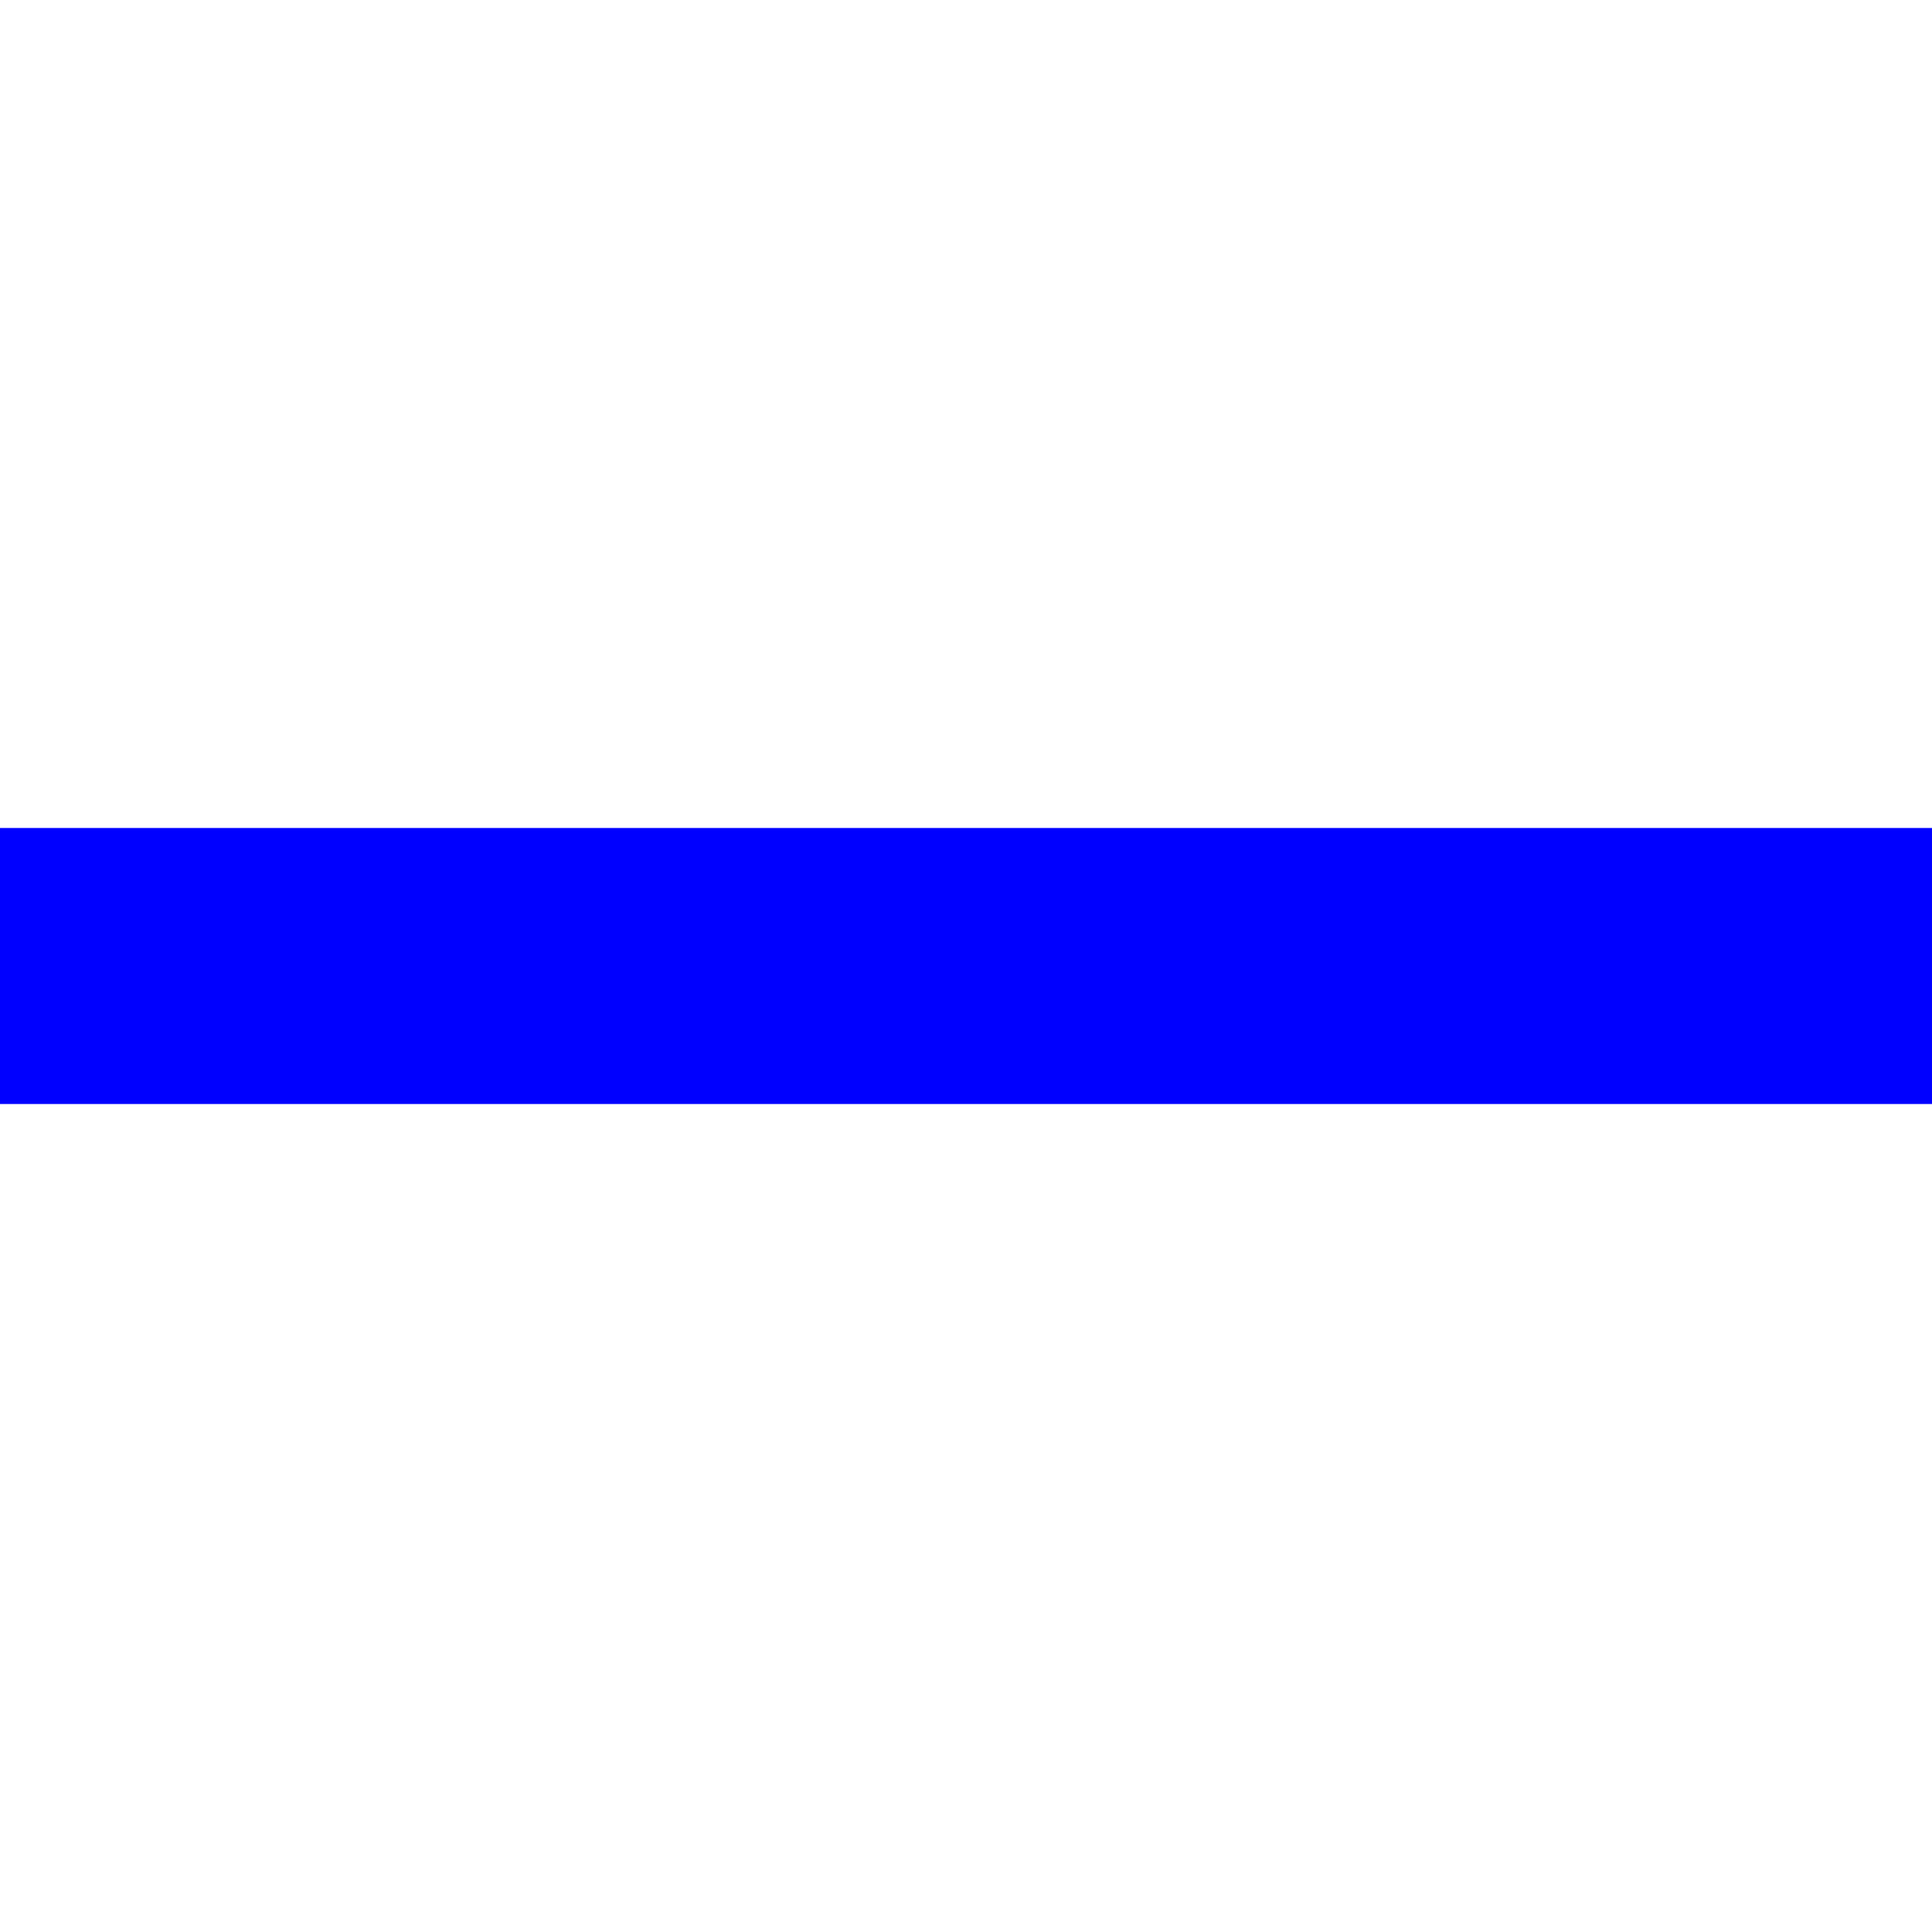
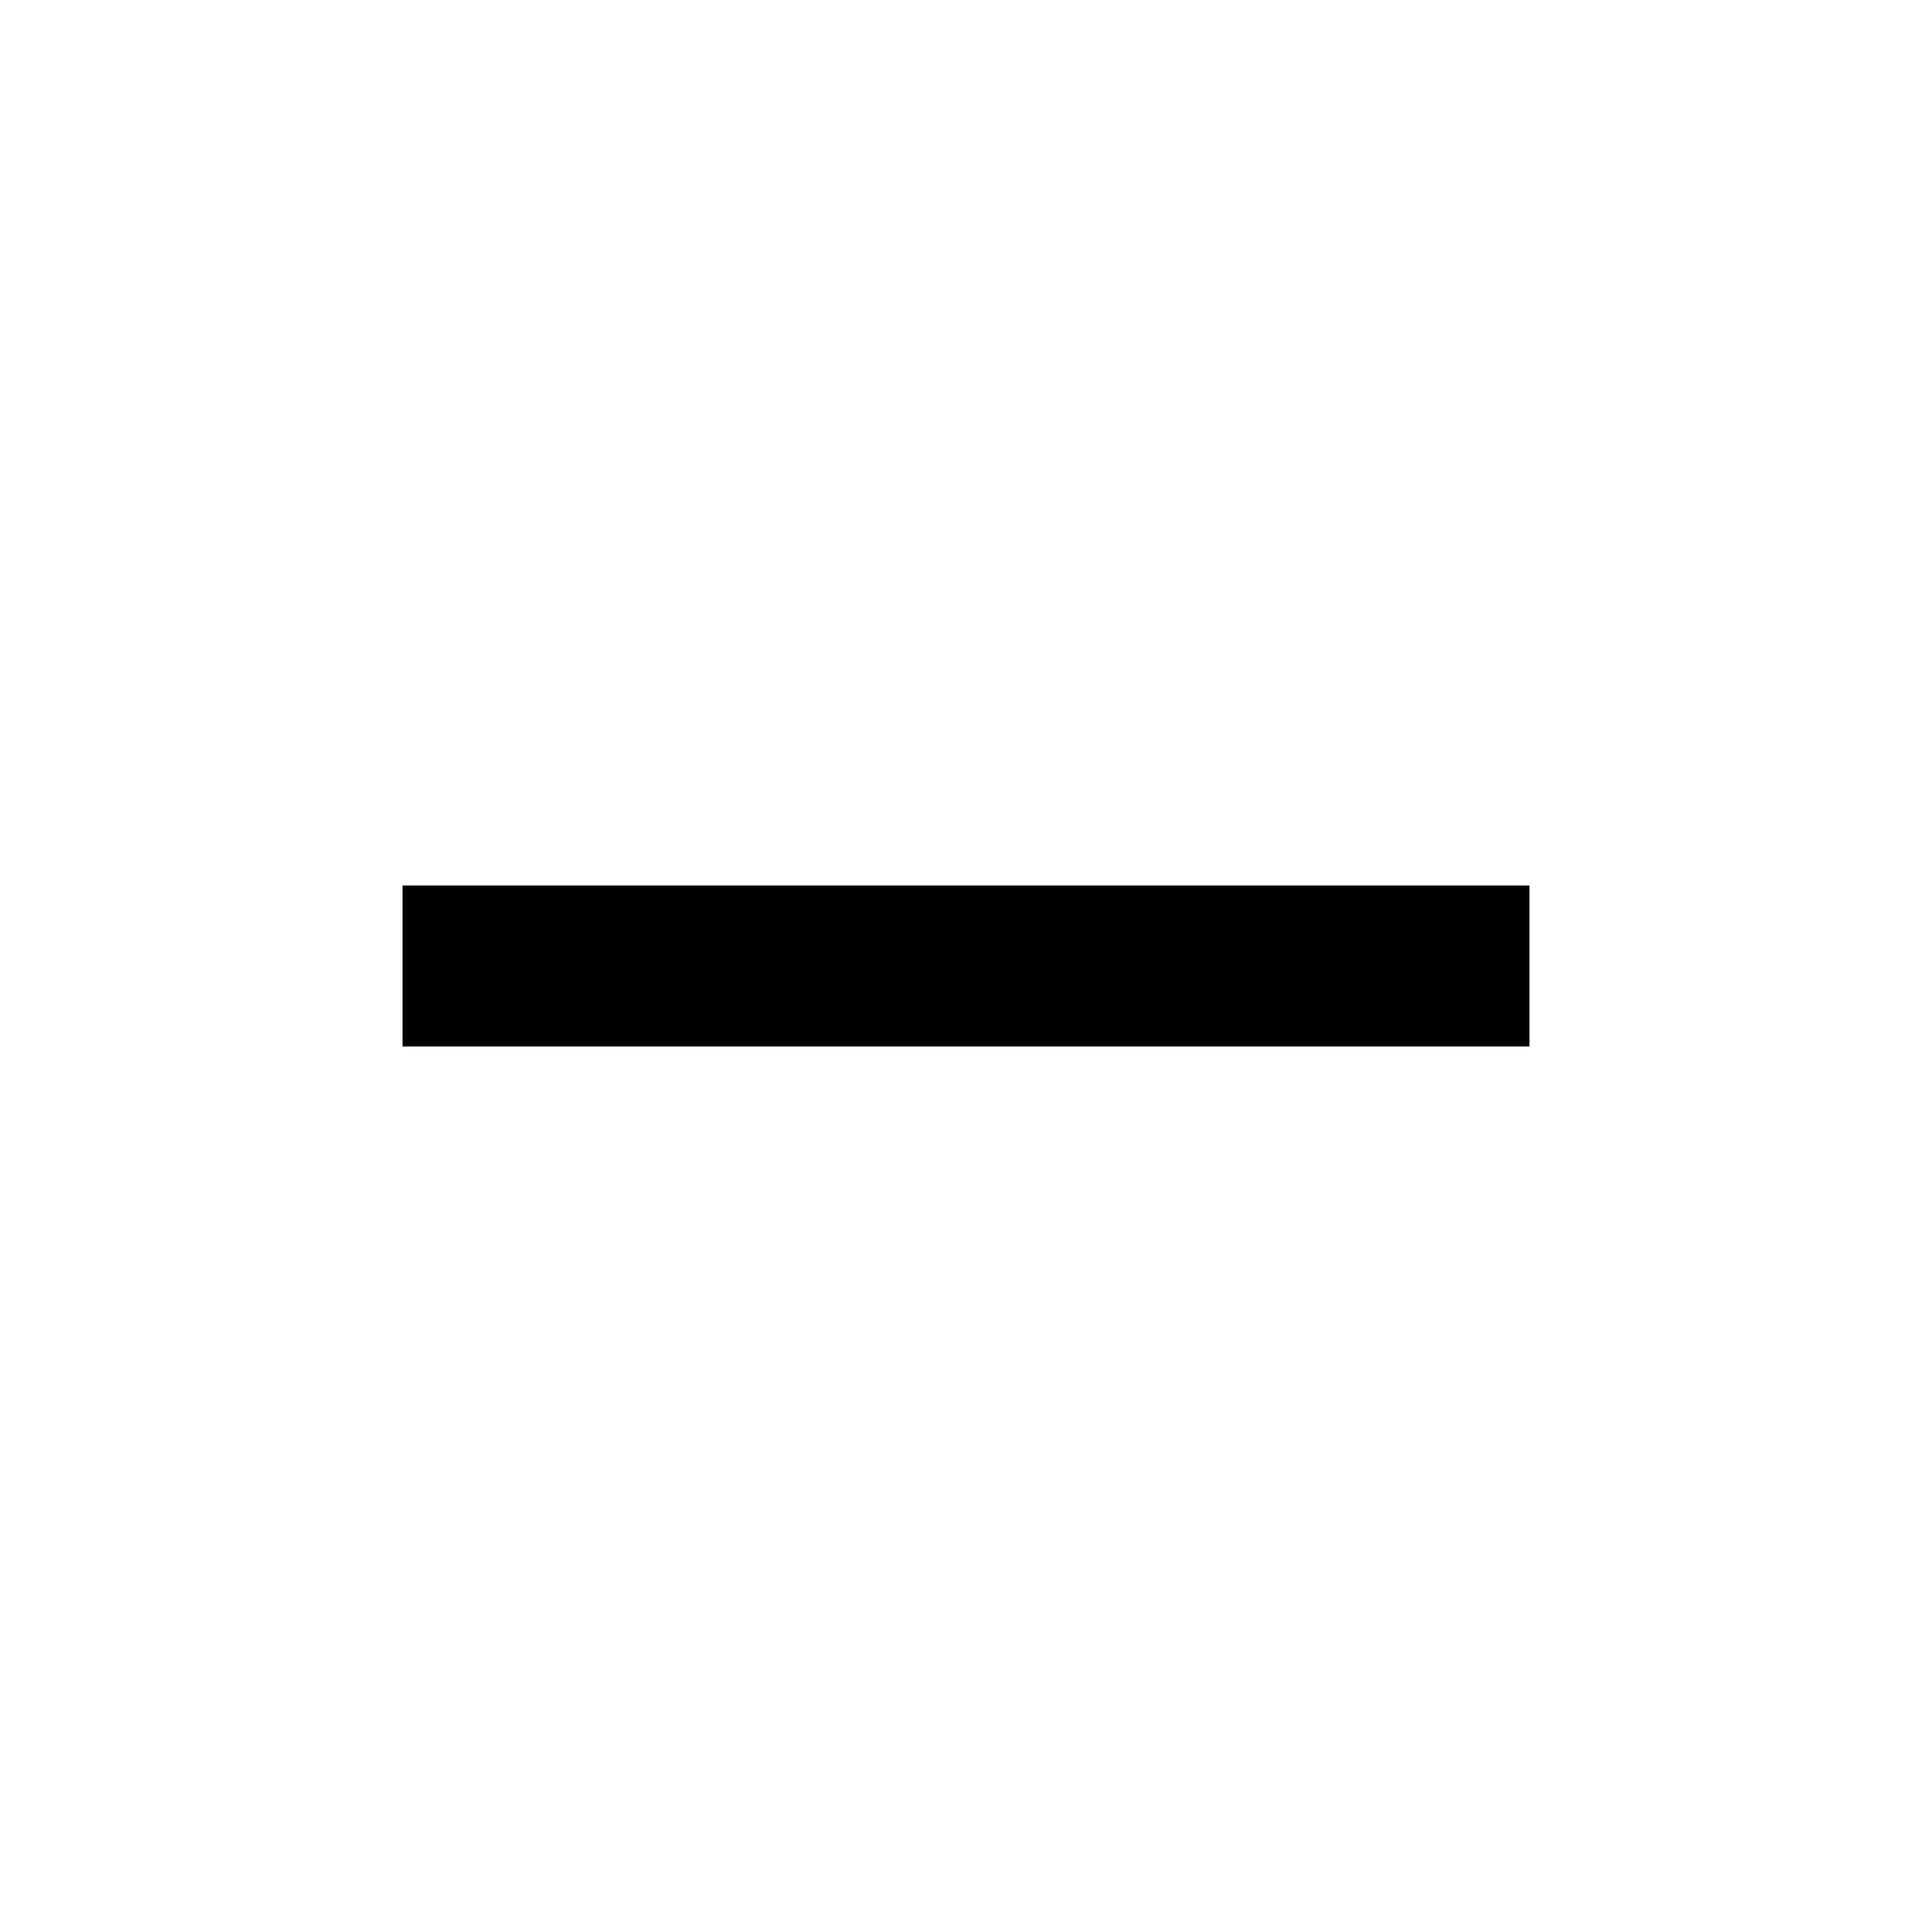
- <svg xmlns="http://www.w3.org/2000/svg" version="1.1" width="512" height="512" x="0" y="0" viewBox="0 0 298.667 298.667" style="enable-background:new 0 0 512 512" xml:space="preserve" class="">
-   <g>
-     <g>
-       <g>
-         <rect y="128" width="298.667" height="42.667" fill="#0000ff" data-original="#000000" style="" />
-       </g>
-     </g>
-     <g>
- </g>
-     <g>
- </g>
-     <g>
- </g>
-     <g>
- </g>
-     <g>
- </g>
-     <g>
- </g>
-     <g>
- </g>
-     <g>
- </g>
-     <g>
- </g>
-     <g>
- </g>
-     <g>
- </g>
-     <g>
- </g>
-     <g>
- </g>
-     <g>
- </g>
-     <g>
- </g>
-   </g>
+ <svg xmlns="http://www.w3.org/2000/svg" height="24px" viewBox="0 0 24 24" width="24px" fill="#000000">
+   <path d="M0 0h24v24H0V0z" fill="none" />
+   <path d="M19 13H5v-2h14v2z" />
</svg>
